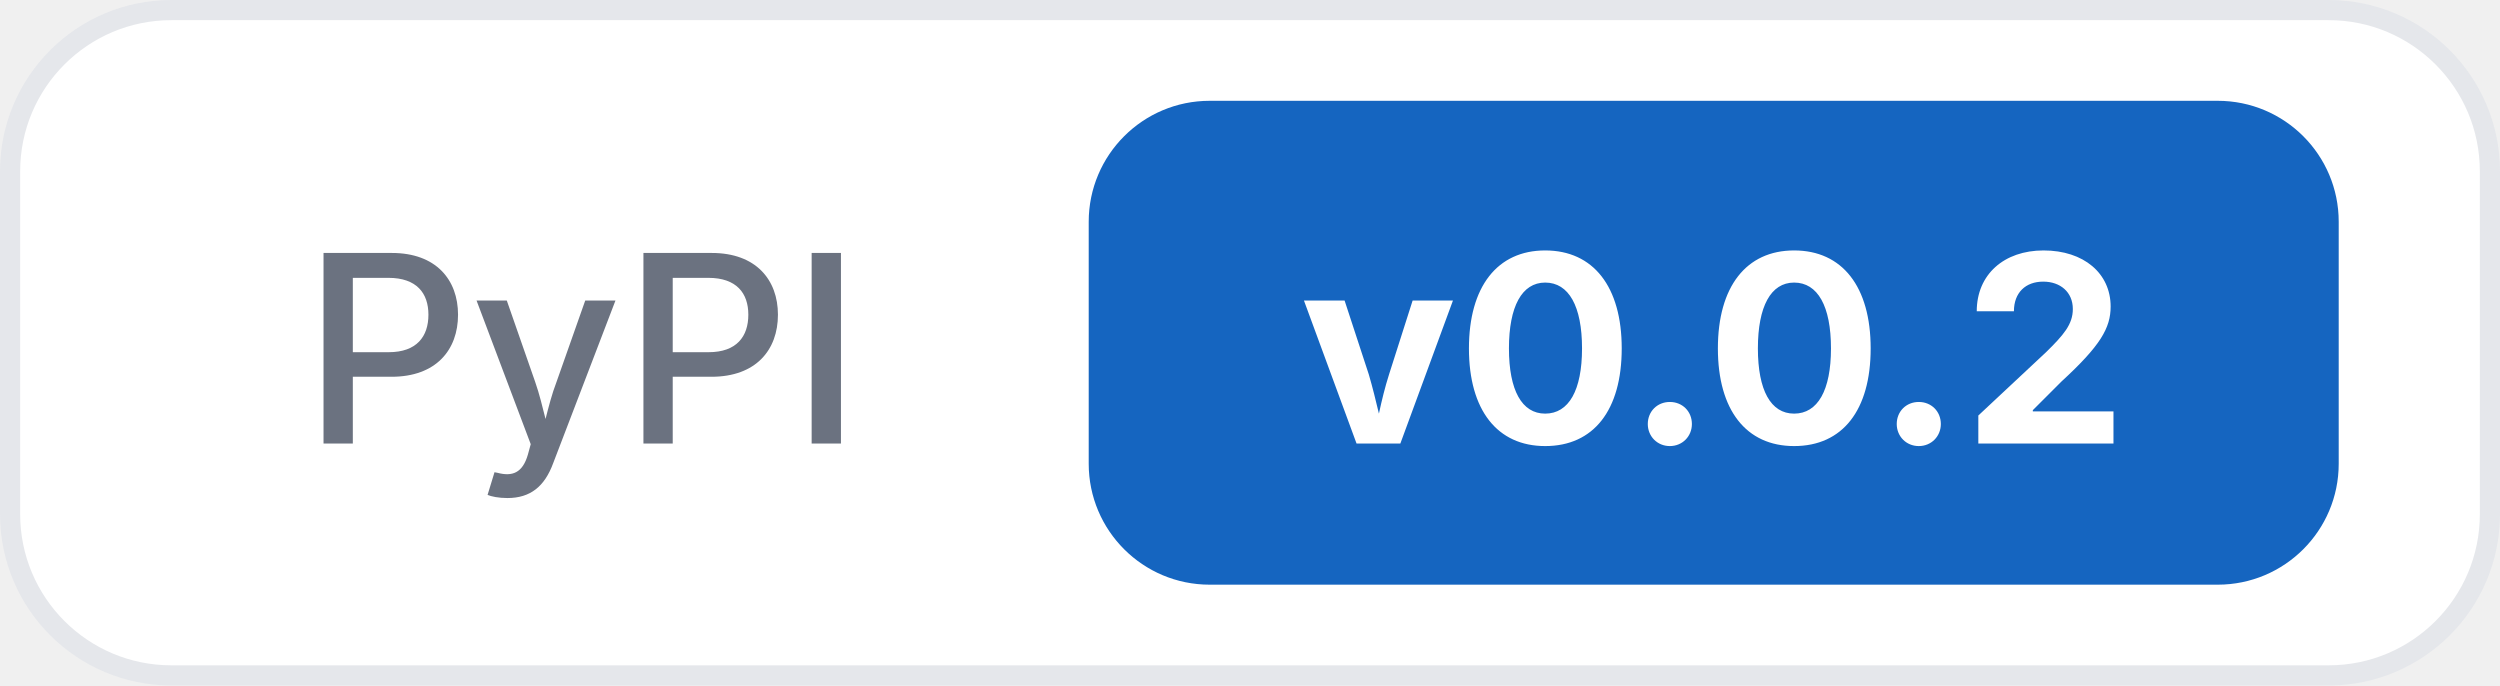
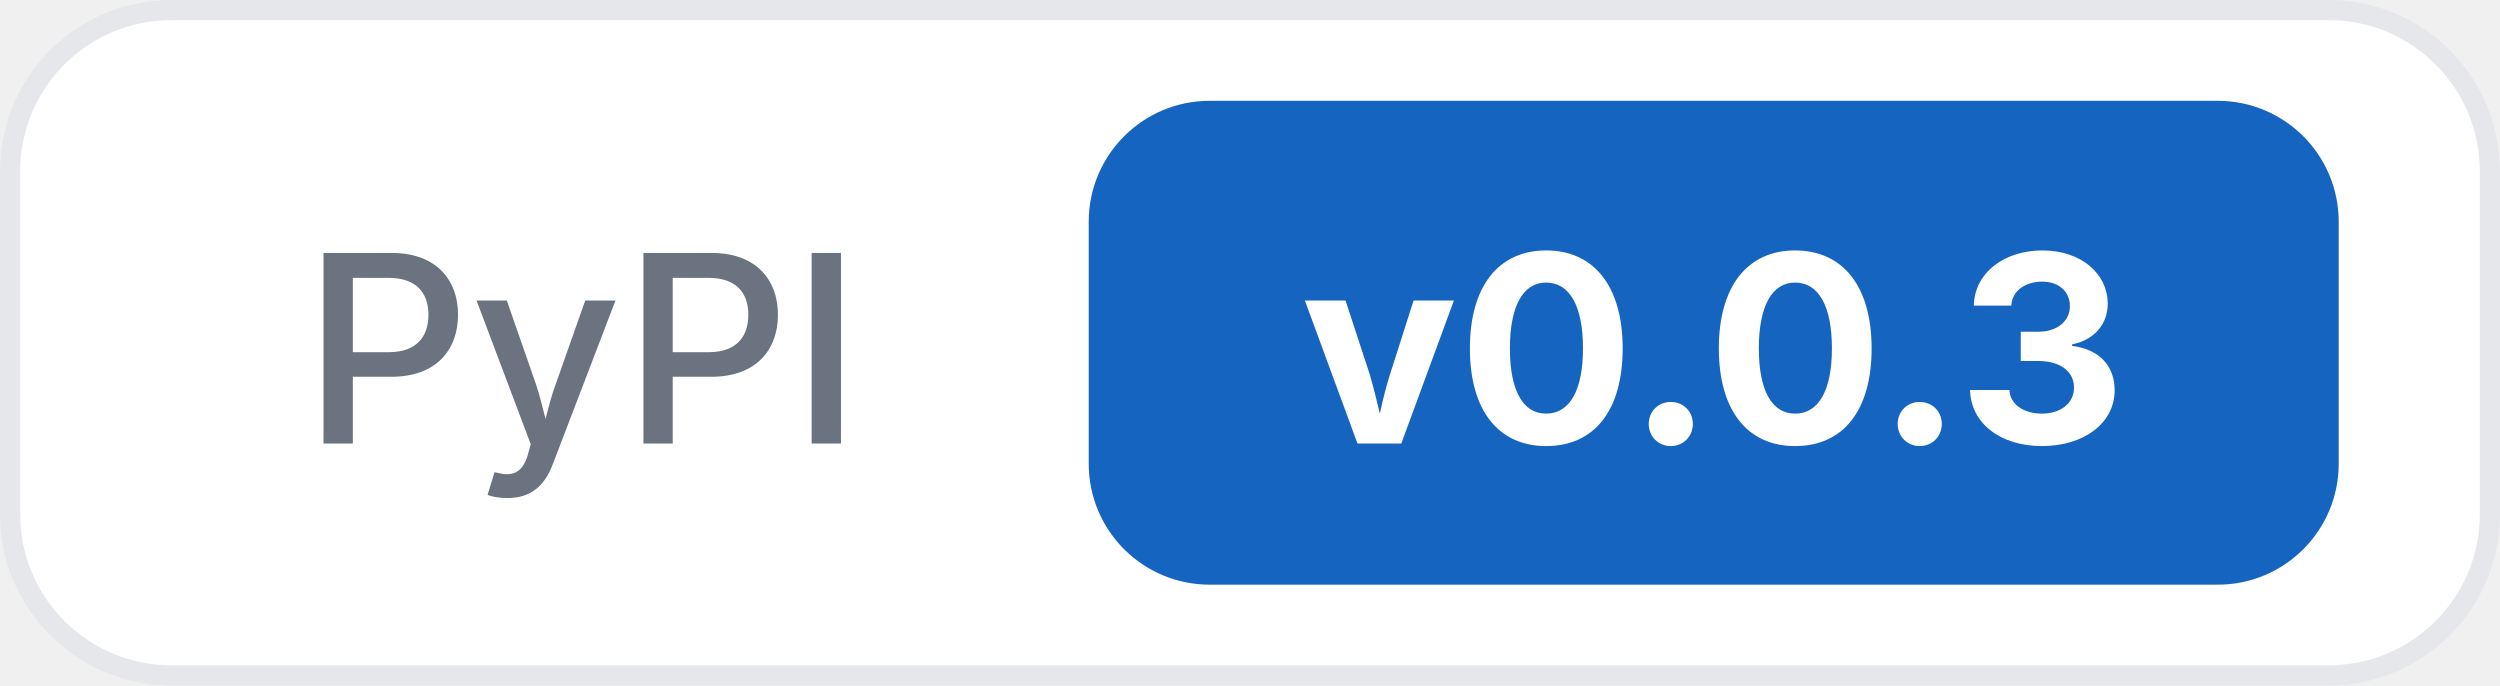
<svg xmlns="http://www.w3.org/2000/svg" width="124" height="34">
  <rect x="0.5" y="0.5" width="123" height="33" rx="8" fill="#ffffff" stroke="#e5e7eb" />
  <text x="15" y="22" font-family="Inter, -apple-system, system-ui, sans-serif" font-size="13" font-weight="500" fill="#6b7280">PyPI</text>
  <rect x="54" y="5" width="62" height="24" rx="6" fill="#1565c0" />
-   <text x="85" y="22" text-anchor="middle" font-family="Inter, -apple-system, system-ui, sans-serif" font-size="13" font-weight="700" fill="#ffffff">v0.0.2</text>
+   <text x="85" y="22" text-anchor="middle" font-family="Inter, -apple-system, system-ui, sans-serif" font-size="13" font-weight="700" fill="#ffffff">v0.0.3</text>
</svg>
